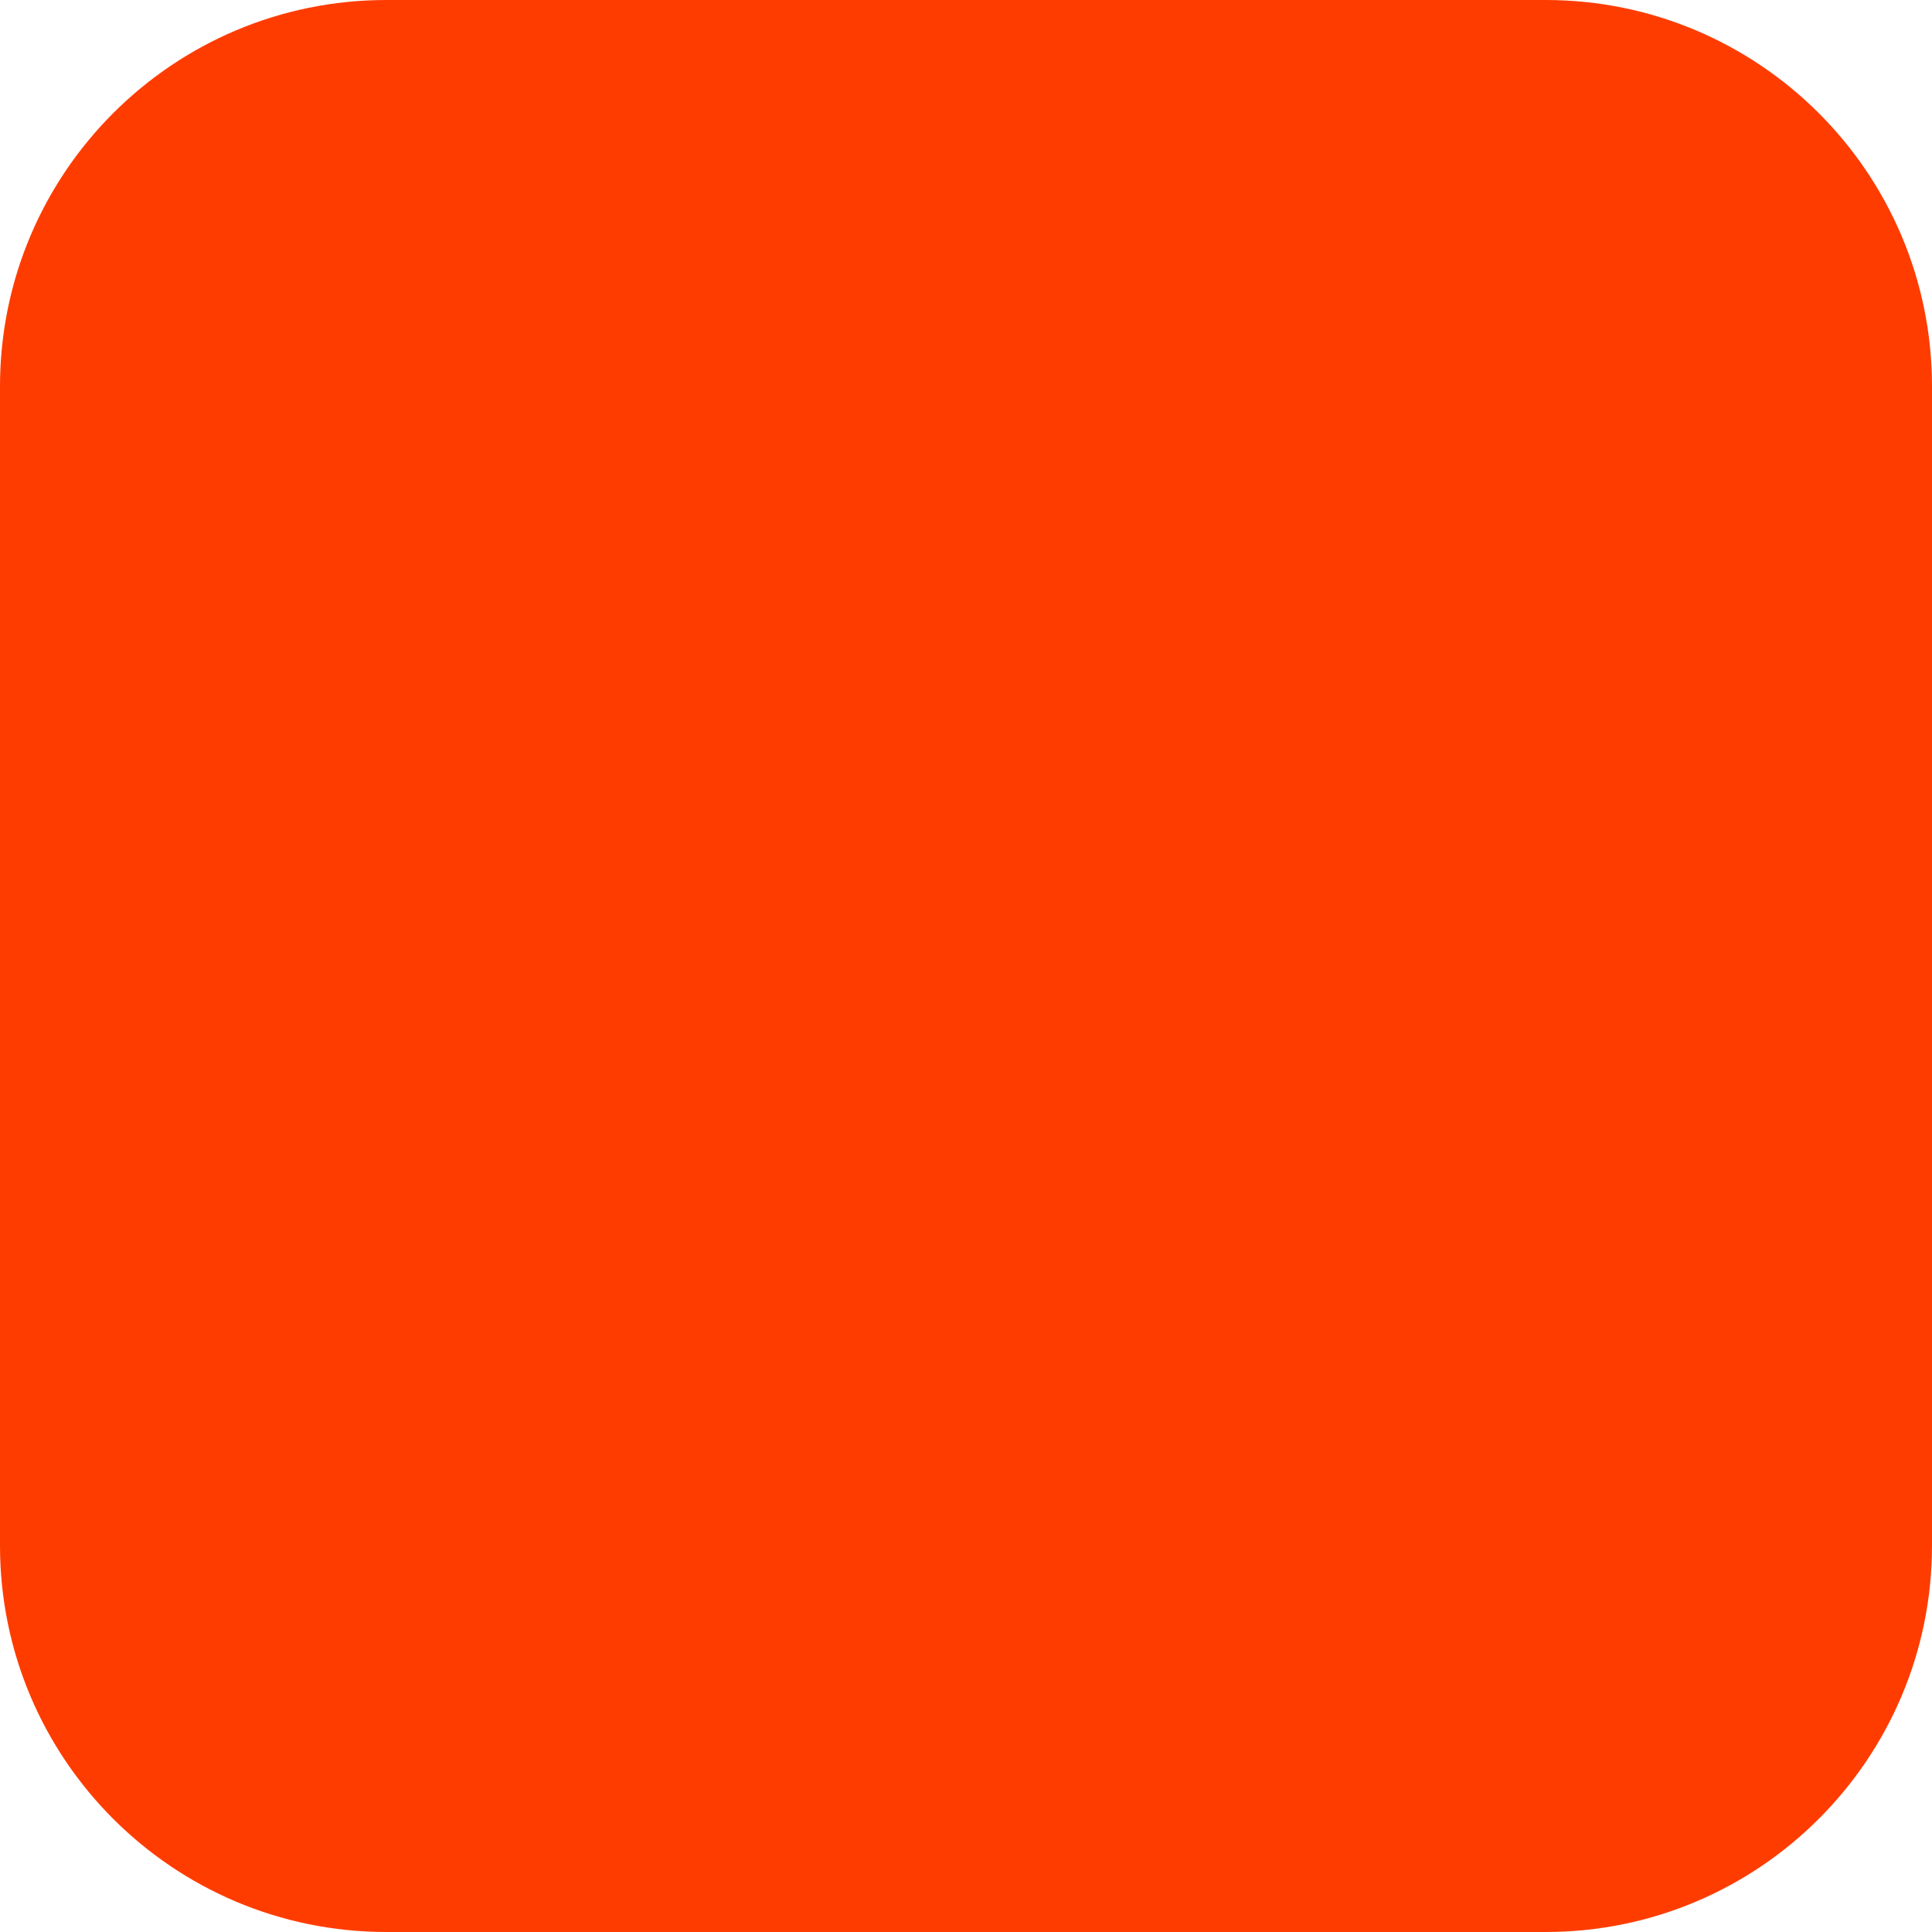
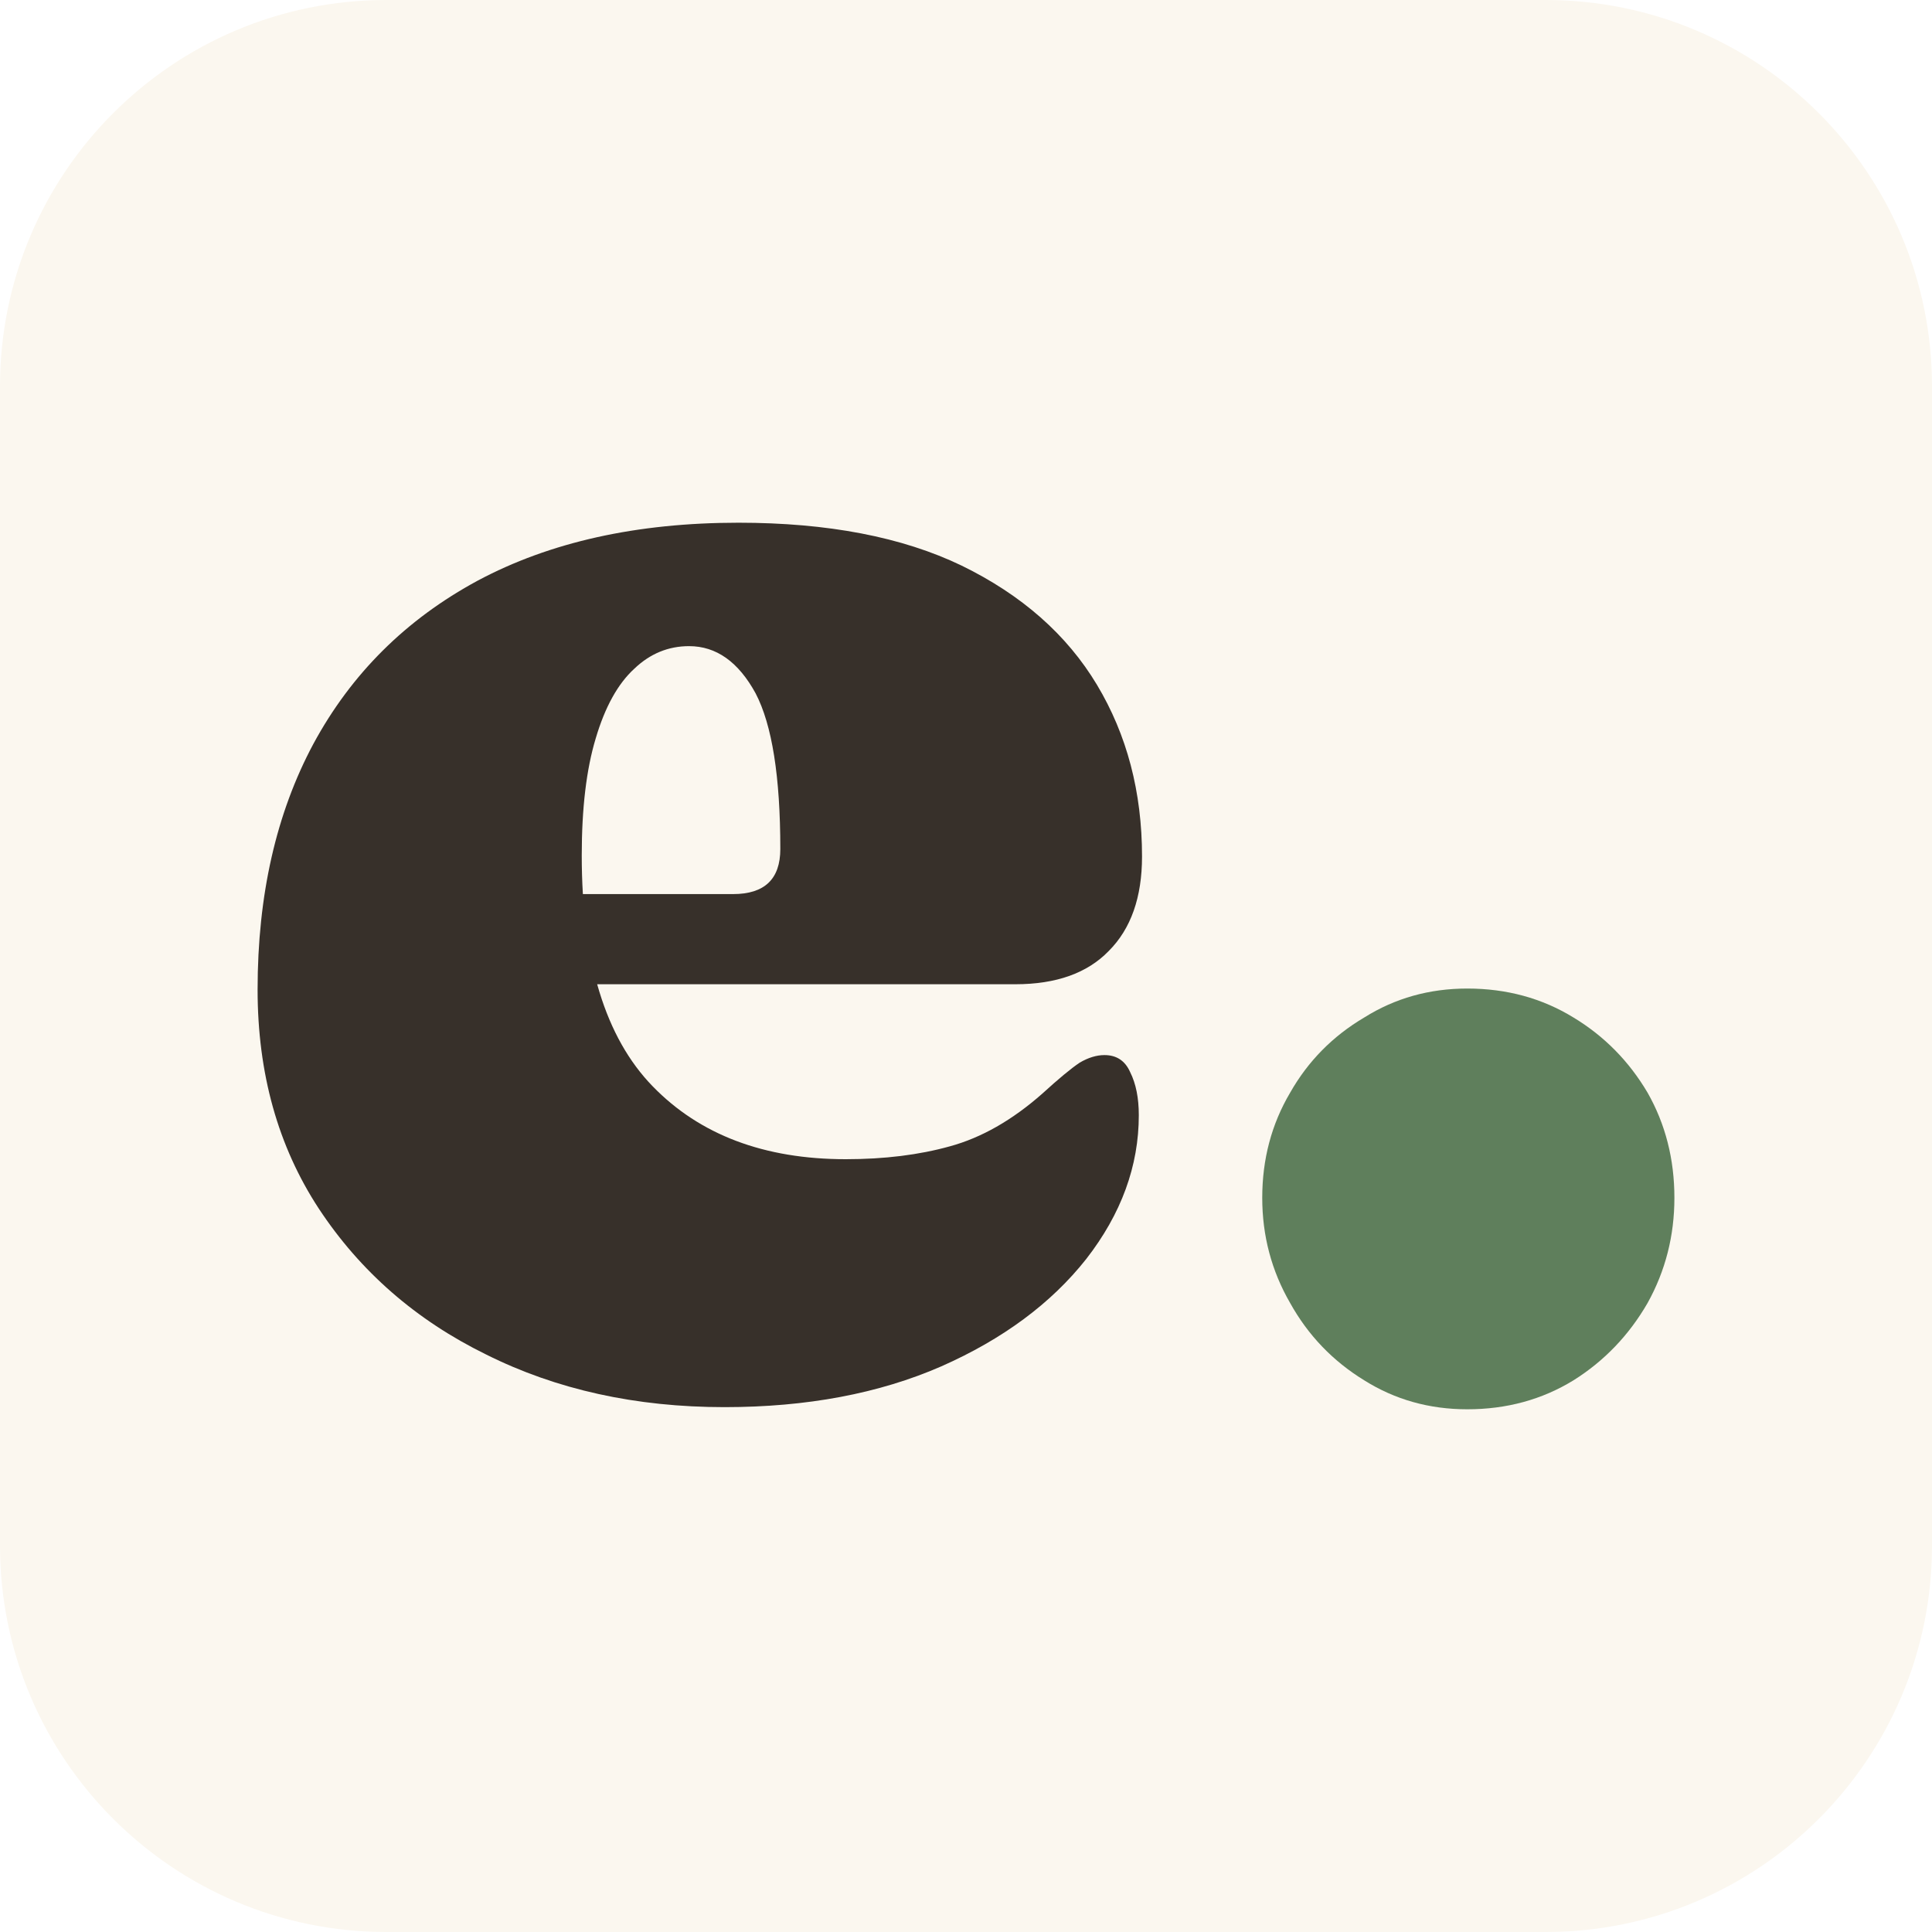
<svg xmlns="http://www.w3.org/2000/svg" width="180" height="180" viewBox="0 0 180 180" fill="none">
-   <rect width="180" height="180" rx="36" fill="#FF3C00" />
+   <rect width="180" height="180" rx="36" fill="#FBF7EF" />
+   <path fill="#37302A" d="M106.4 79.8Q106.4 85.5 103.3 88.6Q100.3 91.7 94.6 91.7H46.7V83.3H68.3Q72.7 83.3 72.7 79.1Q72.7 69 70.4 64.6Q68 60.2 64.2 60.2Q61.3 60.2 59.1 62.3Q56.8 64.4 55.5 68.8Q54.2 73.1 54.2 79.7Q54.2 94.4 60.8 101.2Q67.4 108 78.8 108Q84.2 108 88.5 106.8Q92.9 105.6 97.1 101.9Q99.4 99.8 100.6 99Q101.8 98.3 102.9 98.3Q104.6 98.3 105.3 99.9Q106.1 101.5 106.1 103.9Q106.1 111 101.2 117.3Q96.3 123.5 87.7 127.3Q79 131.1 67.5 131.1Q55.1 131.1 45.3 126.2Q35.5 121.4 29.7 112.6Q24 103.9 24 92.2Q24 79 29.2 69.3Q34.5 59.5 44.5 54.1Q54.6 48.7 68.8 48.7Q81.3 48.7 89.6 52.7Q98 56.8 102.2 63.8Q106.4 70.8 106.4 79.8Z" />
+   <path fill="#5F7F5C" d="M136.7 131.3Q131.4 131.3 127.1 128.6Q122.7 125.9 120.2 121.4Q117.6 116.9 117.6 111.6Q117.6 106.2 120.2 101.8Q122.7 97.4 127.1 94.8Q131.4 92.1 136.7 92.1Q142.2 92.1 146.6 94.8Q150.9 97.4 153.5 101.8Q156 106.2 156 111.6Q156 116.9 153.5 121.4Q150.9 125.9 146.6 128.6Q142.2 131.3 136.7 131.3Z" />
</svg>
